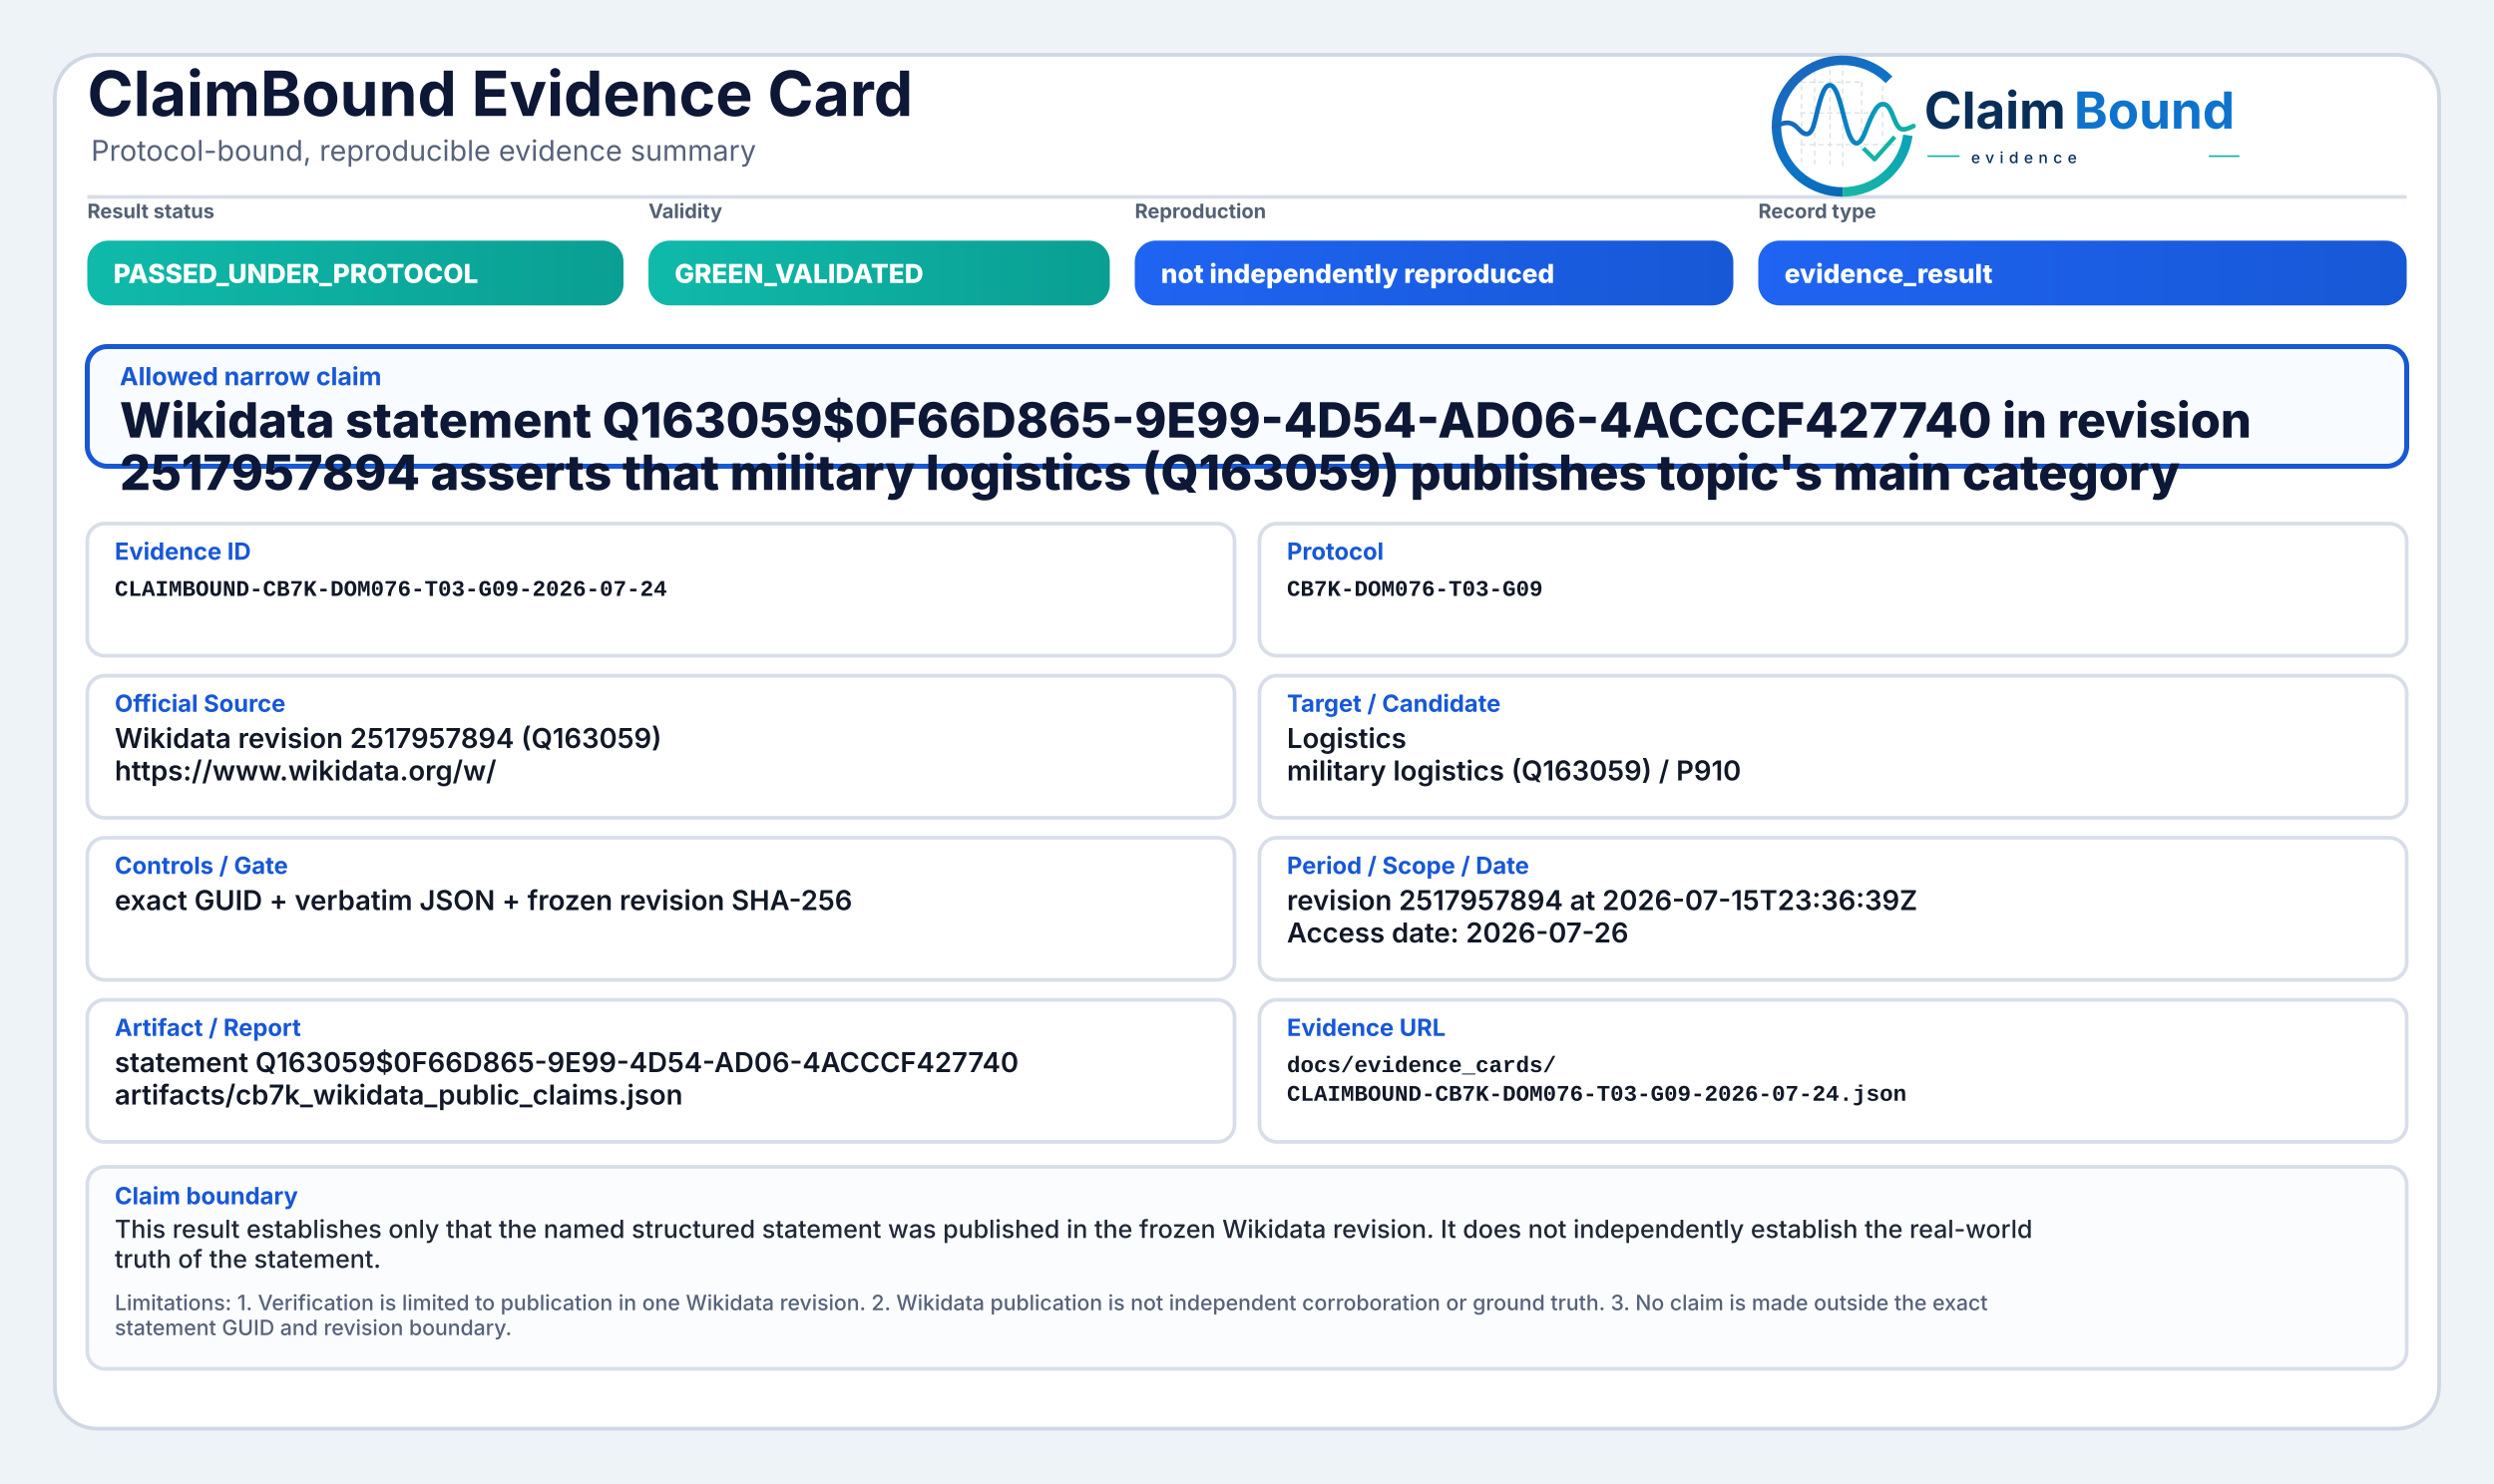
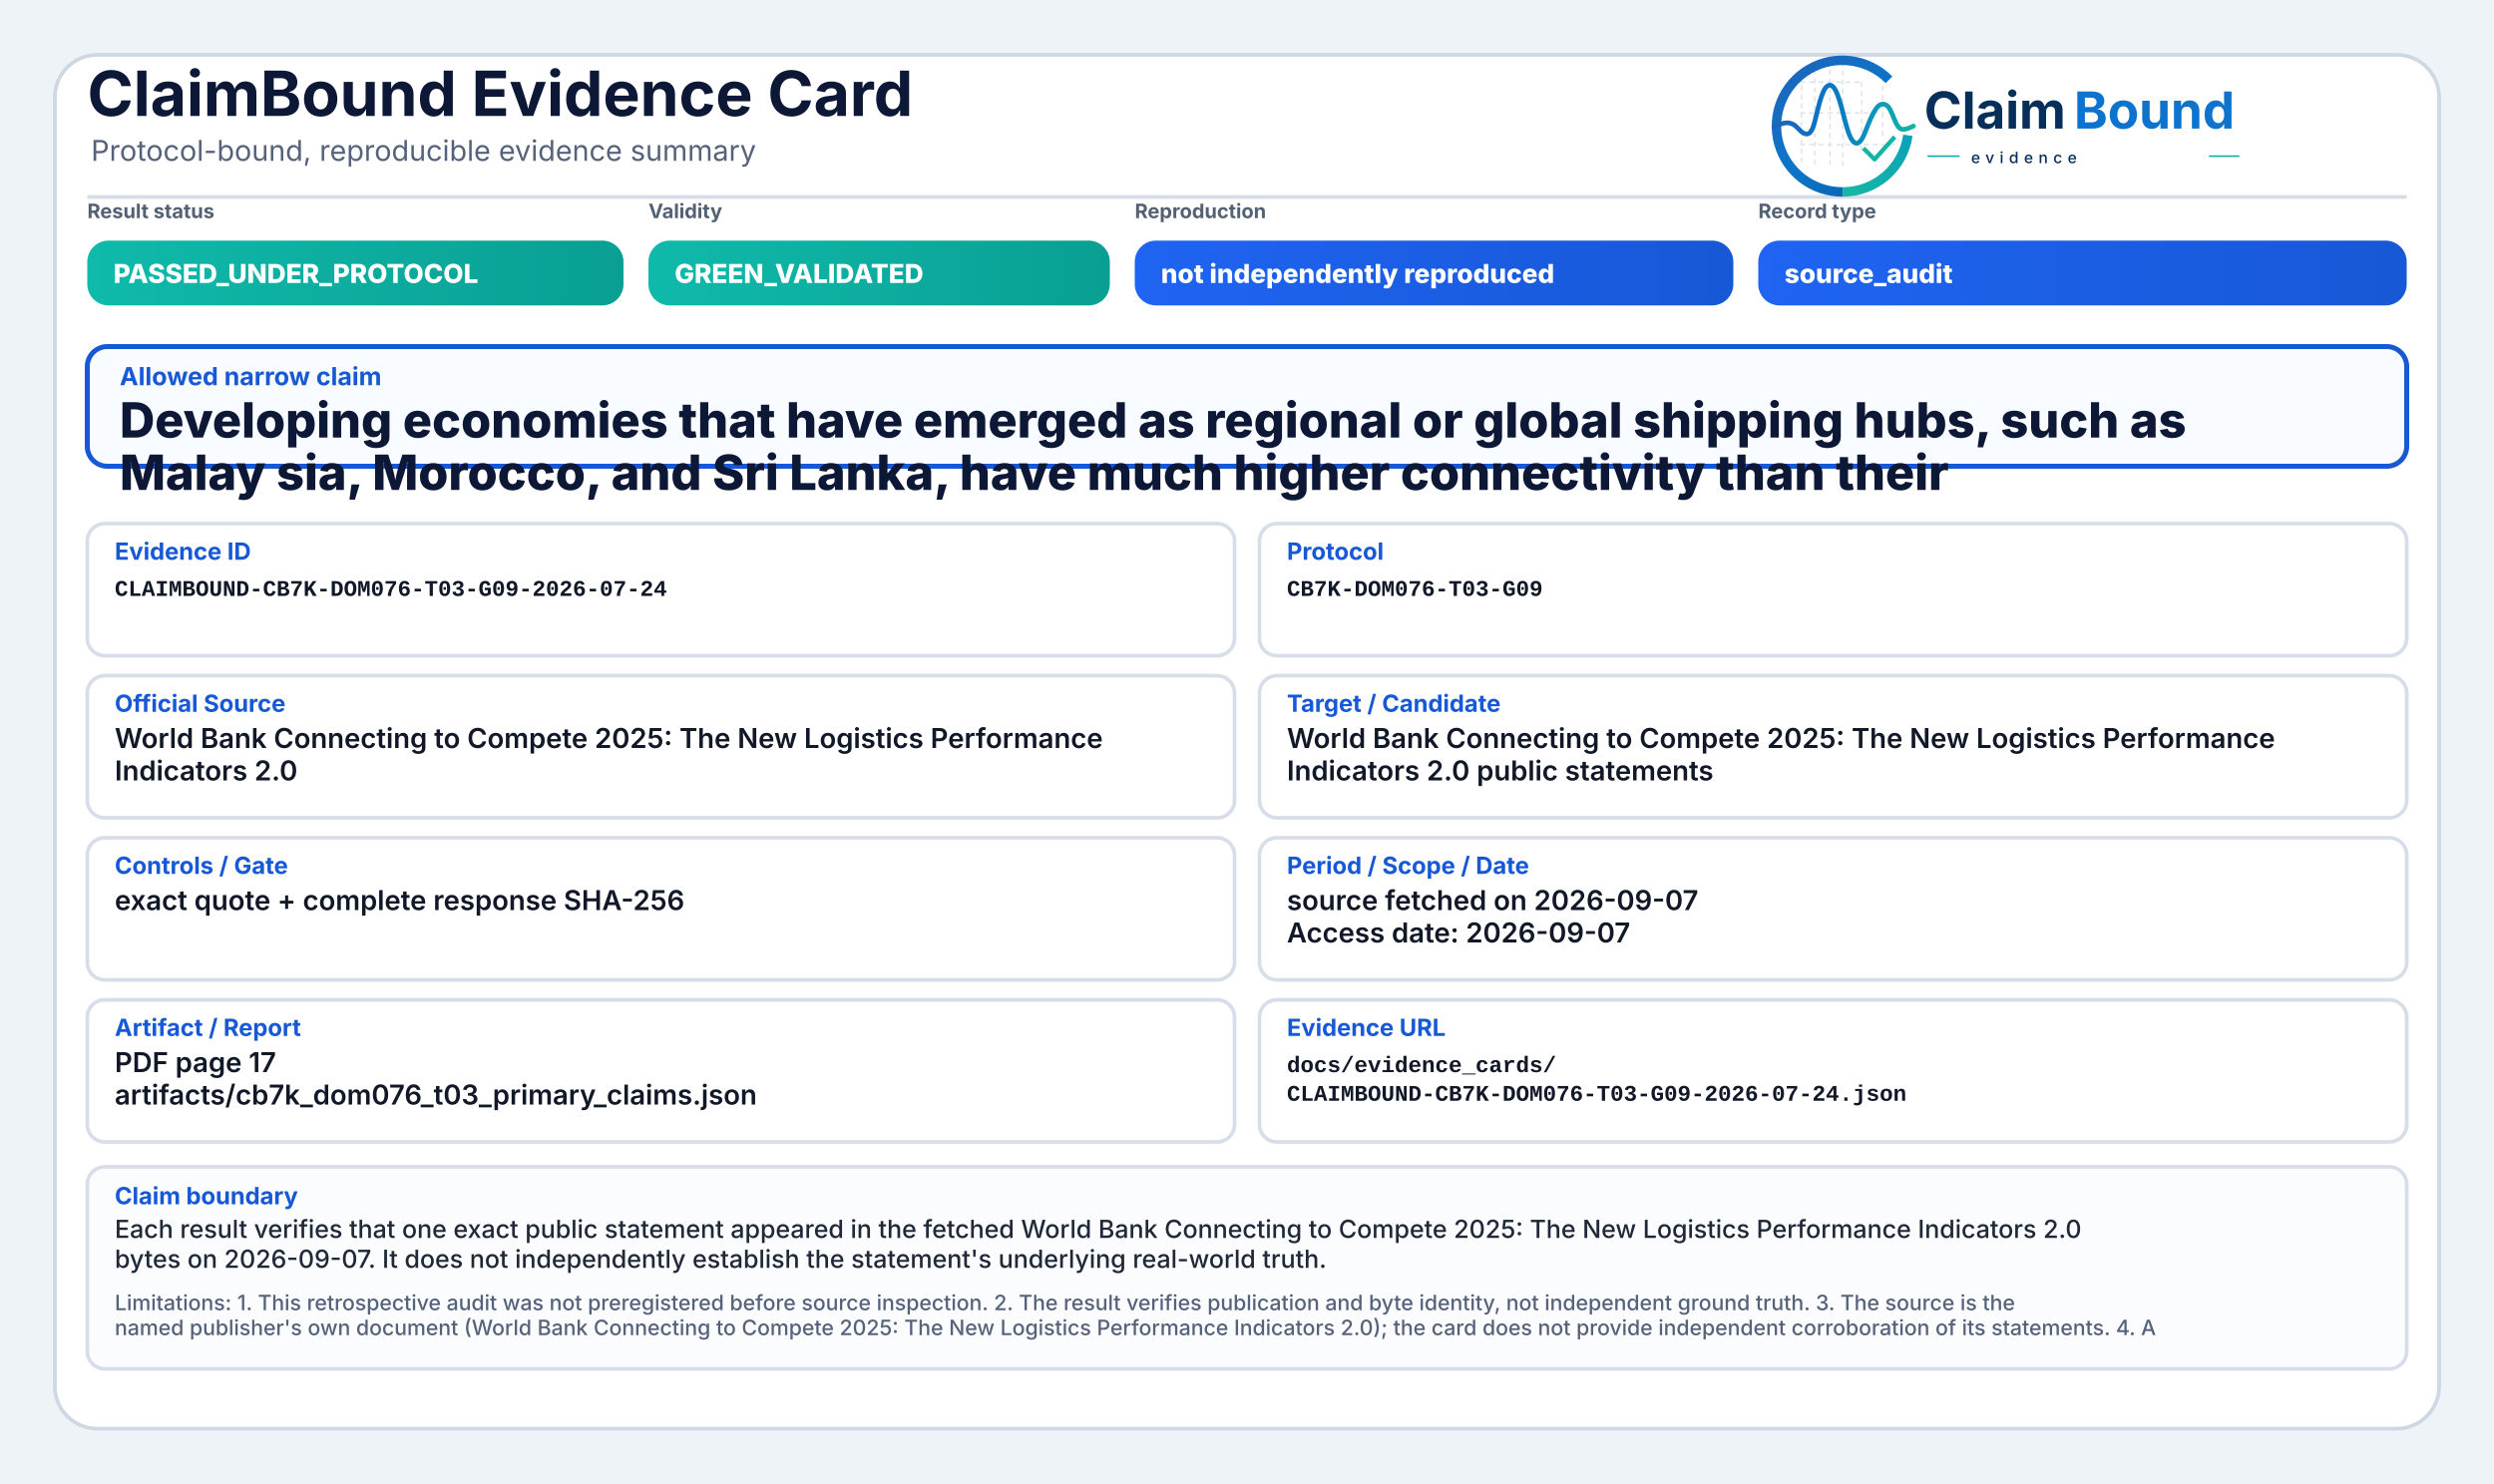
<svg xmlns="http://www.w3.org/2000/svg" width="2000" height="1190" viewBox="0 0 2000 1190" role="img" aria-label="ClaimBound Evidence Card">
  <defs>
    <linearGradient id="greenGrad" x1="0" y1="0" x2="1" y2="0">
      <stop offset="0%" stop-color="#0fbaaa" />
      <stop offset="100%" stop-color="#0a9f93" />
    </linearGradient>
    <linearGradient id="yellowGrad" x1="0" y1="0" x2="1" y2="0">
      <stop offset="0%" stop-color="#fbbf24" />
      <stop offset="100%" stop-color="#d97706" />
    </linearGradient>
    <linearGradient id="amberGrad" x1="0" y1="0" x2="1" y2="0">
      <stop offset="0%" stop-color="#f97316" />
      <stop offset="100%" stop-color="#c2410c" />
    </linearGradient>
    <linearGradient id="redGrad" x1="0" y1="0" x2="1" y2="0">
      <stop offset="0%" stop-color="#ef4444" />
      <stop offset="100%" stop-color="#b91c1c" />
    </linearGradient>
    <linearGradient id="grayGrad" x1="0" y1="0" x2="1" y2="0">
      <stop offset="0%" stop-color="#64748b" />
      <stop offset="100%" stop-color="#475569" />
    </linearGradient>
    <linearGradient id="blueGrad" x1="0" y1="0" x2="1" y2="0">
      <stop offset="0%" stop-color="#1f64f2" />
      <stop offset="100%" stop-color="#1758d6" />
    </linearGradient>
    <linearGradient id="logoRingBlue" x1="73" y1="453" x2="348" y2="793" gradientUnits="userSpaceOnUse">
      <stop offset="0" stop-color="#1E64BA" />
      <stop offset="0.55" stop-color="#0C75C8" />
      <stop offset="1" stop-color="#0A5FAB" />
    </linearGradient>
    <linearGradient id="logoRingTeal" x1="221" y1="792" x2="403" y2="594" gradientUnits="userSpaceOnUse">
      <stop offset="0" stop-color="#18B7A3" />
      <stop offset="1" stop-color="#089EBC" />
    </linearGradient>
    <linearGradient id="logoSignalGradient" x1="61" y1="628" x2="404" y2="628" gradientUnits="userSpaceOnUse">
      <stop offset="0" stop-color="#1E64BA" />
      <stop offset="0.43" stop-color="#0877C4" />
      <stop offset="0.72" stop-color="#0A97BB" />
      <stop offset="1" stop-color="#14B69E" />
    </linearGradient>
  </defs>
  <rect x="0" y="0" width="2000" height="1190" fill="#eef3f8" />
  <rect x="44" y="44" width="1912" height="1102" rx="34" fill="#ffffff" stroke="#cfd7e3" stroke-width="3" />
  <path d="M70 158 H1930" stroke="#d7dde7" stroke-width="3" />
  <text x="70" y="93" font-family="Inter, Segoe UI, Arial, sans-serif" font-size="50" font-weight="750" fill="#0d1736">ClaimBound Evidence Card</text>
  <text x="73" y="129" font-family="Inter, Segoe UI, Arial, sans-serif" font-size="23" font-weight="400" fill="#55627a">Protocol-bound, reproducible evidence summary</text>
  <g aria-label="ClaimBound evidence logo" transform="translate(1415,52) scale(0.33) translate(-40,-478)">
    <g stroke-linecap="butt" stroke-linejoin="round">
      <g stroke="#CBD3DC" stroke-width="3.2" stroke-linecap="round" stroke-dasharray="10 12" opacity="0.72">
        <path d="M130 507V714" />
        <path d="M162 490V719" />
        <path d="M199 491V719" />
        <path d="M230 471V726" />
        <path d="M276 521V690" />
        <path d="M327 508V650" />
        <path d="M128 520H277" />
        <path d="M128 595H327" />
        <path d="M128 672H355" />
      </g>
      <path d="M342.6 514.3A160 160 0 1 0 230 787" fill="none" stroke="url(#logoRingBlue)" stroke-width="23" />
      <path d="M230 787A160 160 0 0 0 388.4 649.3" fill="none" stroke="url(#logoRingTeal)" stroke-width="23" />
      <path d="M63 629.5C87 616.4 104.3 613.6 121.2 632.2C140.7 653.8 153.4 651.6 162.1 616.2C173.8 568.5 182.5 527.5 198.9 527.5C217.5 527.5 228.4 590.6 240.3 630.8C253.4 675.4 268.6 682.8 284.6 641.5C303.5 592.9 315.2 567.6 333.7 574.7C352.6 582 355.7 635.1 376.6 634.9C386.2 634.8 394 630.4 402 626.8" fill="none" stroke="url(#logoSignalGradient)" stroke-width="11.5" stroke-linecap="round" />
      <path d="M284 684.5L307.5 707.7L353 657" fill="none" stroke="#12B4A4" stroke-width="10.5" stroke-linecap="square" />
    </g>
    <text x="428" y="633" font-family="Inter, Segoe UI, Arial, sans-serif" font-size="124" font-weight="750" fill="#082F59" text-rendering="geometricPrecision">Claim</text>
    <text x="792" y="633" font-family="Inter, Segoe UI, Arial, sans-serif" font-size="124" font-weight="750" fill="#0E73CC" text-rendering="geometricPrecision">Bound</text>
    <line x1="436" y1="700" x2="514" y2="700" stroke="#11AFA9" stroke-width="4" />
    <text x="542" y="717" font-family="Inter, Segoe UI, Arial, sans-serif" font-size="38" font-weight="500" letter-spacing="13" fill="#082F59">evidence</text>
    <line x1="1120" y1="700" x2="1194" y2="700" stroke="#11AFA9" stroke-width="4" />
  </g>
  <text x="70" y="175" font-family="Inter, Segoe UI, Arial, sans-serif" font-size="16" font-weight="650" fill="#536174">Result status</text>
  <rect x="70" y="193" width="430" height="52" rx="17" fill="url(#greenGrad)" />
  <text x="91" y="227" font-family="Inter, Segoe UI, Arial, sans-serif" font-size="21" font-weight="800" fill="#ffffff">PASSED_UNDER_PROTOCOL</text>
  <text x="520" y="175" font-family="Inter, Segoe UI, Arial, sans-serif" font-size="16" font-weight="650" fill="#536174">Validity</text>
  <rect x="520" y="193" width="370" height="52" rx="17" fill="url(#greenGrad)" />
  <text x="541" y="227" font-family="Inter, Segoe UI, Arial, sans-serif" font-size="21" font-weight="800" fill="#ffffff">GREEN_VALIDATED</text>
  <text x="910" y="175" font-family="Inter, Segoe UI, Arial, sans-serif" font-size="16" font-weight="650" fill="#536174">Reproduction</text>
  <rect x="910" y="193" width="480" height="52" rx="17" fill="url(#blueGrad)" />
  <text x="931" y="227" font-family="Inter, Segoe UI, Arial, sans-serif" font-size="21" font-weight="800" fill="#ffffff">not independently reproduced</text>
  <text x="1410" y="175" font-family="Inter, Segoe UI, Arial, sans-serif" font-size="16" font-weight="650" fill="#536174">Record type</text>
  <rect x="1410" y="193" width="520" height="52" rx="17" fill="url(#blueGrad)" />
-   <text x="1431" y="227" font-family="Inter, Segoe UI, Arial, sans-serif" font-size="21" font-weight="800" fill="#ffffff">evidence_result</text>
+   <text x="1431" y="227" font-family="Inter, Segoe UI, Arial, sans-serif" font-size="21" font-weight="800" fill="#ffffff">source_audit</text>
  <rect x="70" y="278" width="1860" height="96" rx="16" fill="#f8fbff" stroke="#1758d6" stroke-width="4" />
  <text x="96" y="309" font-family="Inter, Segoe UI, Arial, sans-serif" font-size="20" font-weight="750" fill="#1758d6">Allowed narrow claim</text>
-   <text x="96" y="351" font-family="Inter, Segoe UI, Arial, sans-serif" font-size="39" font-weight="800" fill="#0d1736">Wikidata statement Q163059$0F66D865-9E99-4D54-AD06-4ACCCF427740 in revision</text>
-   <text x="96" y="393" font-family="Inter, Segoe UI, Arial, sans-serif" font-size="39" font-weight="800" fill="#0d1736">2517957894 asserts that military logistics (Q163059) publishes topic's main category</text>
+   <text x="96" y="351" font-family="Inter, Segoe UI, Arial, sans-serif" font-size="39" font-weight="800" fill="#0d1736">Developing economies that have emerged as regional or global shipping hubs, such as</text>
+   <text x="96" y="393" font-family="Inter, Segoe UI, Arial, sans-serif" font-size="39" font-weight="800" fill="#0d1736">Malay sia, Morocco, and Sri Lanka, have much higher connectivity than their</text>
  <rect x="70" y="420" width="920" height="106" rx="14" fill="#ffffff" stroke="#d8dee9" stroke-width="3" />
  <text x="92" y="449" font-family="Inter, Segoe UI, Arial, sans-serif" font-size="19" font-weight="750" fill="#1758d6">Evidence ID</text>
  <text x="92" y="478" font-family="SFMono-Regular, Consolas, Liberation Mono, monospace" font-size="18" font-weight="600" fill="#111827">CLAIMBOUND-CB7K-DOM076-T03-G09-2026-07-24</text>
  <rect x="1010" y="420" width="920" height="106" rx="14" fill="#ffffff" stroke="#d8dee9" stroke-width="3" />
  <text x="1032" y="449" font-family="Inter, Segoe UI, Arial, sans-serif" font-size="19" font-weight="750" fill="#1758d6">Protocol</text>
  <text x="1032" y="478" font-family="SFMono-Regular, Consolas, Liberation Mono, monospace" font-size="18" font-weight="600" fill="#111827">CB7K-DOM076-T03-G09</text>
  <rect x="70" y="542" width="920" height="114" rx="14" fill="#ffffff" stroke="#d8dee9" stroke-width="3" />
  <text x="92" y="571" font-family="Inter, Segoe UI, Arial, sans-serif" font-size="19" font-weight="750" fill="#1758d6">Official Source</text>
-   <text x="92" y="600" font-family="Inter, Segoe UI, Arial, sans-serif" font-size="22" font-weight="600" fill="#111827">Wikidata revision 2517957894 (Q163059)</text>
-   <text x="92" y="626" font-family="Inter, Segoe UI, Arial, sans-serif" font-size="22" font-weight="600" fill="#111827">https://www.wikidata.org/w/</text>
+   <text x="92" y="600" font-family="Inter, Segoe UI, Arial, sans-serif" font-size="22" font-weight="600" fill="#111827">World Bank Connecting to Compete 2025: The New Logistics Performance</text>
+   <text x="92" y="626" font-family="Inter, Segoe UI, Arial, sans-serif" font-size="22" font-weight="600" fill="#111827">Indicators 2.0</text>
  <rect x="1010" y="542" width="920" height="114" rx="14" fill="#ffffff" stroke="#d8dee9" stroke-width="3" />
  <text x="1032" y="571" font-family="Inter, Segoe UI, Arial, sans-serif" font-size="19" font-weight="750" fill="#1758d6">Target / Candidate</text>
-   <text x="1032" y="600" font-family="Inter, Segoe UI, Arial, sans-serif" font-size="22" font-weight="600" fill="#111827">Logistics</text>
-   <text x="1032" y="626" font-family="Inter, Segoe UI, Arial, sans-serif" font-size="22" font-weight="600" fill="#111827">military logistics (Q163059) / P910</text>
+   <text x="1032" y="600" font-family="Inter, Segoe UI, Arial, sans-serif" font-size="22" font-weight="600" fill="#111827">World Bank Connecting to Compete 2025: The New Logistics Performance</text>
+   <text x="1032" y="626" font-family="Inter, Segoe UI, Arial, sans-serif" font-size="22" font-weight="600" fill="#111827">Indicators 2.0 public statements</text>
  <rect x="70" y="672" width="920" height="114" rx="14" fill="#ffffff" stroke="#d8dee9" stroke-width="3" />
  <text x="92" y="701" font-family="Inter, Segoe UI, Arial, sans-serif" font-size="19" font-weight="750" fill="#1758d6">Controls / Gate</text>
-   <text x="92" y="730" font-family="Inter, Segoe UI, Arial, sans-serif" font-size="22" font-weight="600" fill="#111827">exact GUID + verbatim JSON + frozen revision SHA-256</text>
+   <text x="92" y="730" font-family="Inter, Segoe UI, Arial, sans-serif" font-size="22" font-weight="600" fill="#111827">exact quote + complete response SHA-256</text>
  <rect x="1010" y="672" width="920" height="114" rx="14" fill="#ffffff" stroke="#d8dee9" stroke-width="3" />
  <text x="1032" y="701" font-family="Inter, Segoe UI, Arial, sans-serif" font-size="19" font-weight="750" fill="#1758d6">Period / Scope / Date</text>
-   <text x="1032" y="730" font-family="Inter, Segoe UI, Arial, sans-serif" font-size="22" font-weight="600" fill="#111827">revision 2517957894 at 2026-07-15T23:36:39Z</text>
-   <text x="1032" y="756" font-family="Inter, Segoe UI, Arial, sans-serif" font-size="22" font-weight="600" fill="#111827">Access date: 2026-07-26</text>
+   <text x="1032" y="730" font-family="Inter, Segoe UI, Arial, sans-serif" font-size="22" font-weight="600" fill="#111827">source fetched on 2026-09-07</text>
+   <text x="1032" y="756" font-family="Inter, Segoe UI, Arial, sans-serif" font-size="22" font-weight="600" fill="#111827">Access date: 2026-09-07</text>
  <rect x="70" y="802" width="920" height="114" rx="14" fill="#ffffff" stroke="#d8dee9" stroke-width="3" />
  <text x="92" y="831" font-family="Inter, Segoe UI, Arial, sans-serif" font-size="19" font-weight="750" fill="#1758d6">Artifact / Report</text>
-   <text x="92" y="860" font-family="Inter, Segoe UI, Arial, sans-serif" font-size="22" font-weight="600" fill="#111827">statement Q163059$0F66D865-9E99-4D54-AD06-4ACCCF427740</text>
-   <text x="92" y="886" font-family="Inter, Segoe UI, Arial, sans-serif" font-size="22" font-weight="600" fill="#111827">artifacts/cb7k_wikidata_public_claims.json</text>
+   <text x="92" y="860" font-family="Inter, Segoe UI, Arial, sans-serif" font-size="22" font-weight="600" fill="#111827">PDF page 17</text>
+   <text x="92" y="886" font-family="Inter, Segoe UI, Arial, sans-serif" font-size="22" font-weight="600" fill="#111827">artifacts/cb7k_dom076_t03_primary_claims.json</text>
  <rect x="1010" y="802" width="920" height="114" rx="14" fill="#ffffff" stroke="#d8dee9" stroke-width="3" />
  <text x="1032" y="831" font-family="Inter, Segoe UI, Arial, sans-serif" font-size="19" font-weight="750" fill="#1758d6">Evidence URL</text>
  <text x="1032" y="860" font-family="SFMono-Regular, Consolas, Liberation Mono, monospace" font-size="18" font-weight="600" fill="#111827">docs/evidence_cards/</text>
  <text x="1032" y="883" font-family="SFMono-Regular, Consolas, Liberation Mono, monospace" font-size="18" font-weight="600" fill="#111827">CLAIMBOUND-CB7K-DOM076-T03-G09-2026-07-24.json</text>
  <rect x="70" y="936" width="1860" height="162" rx="14" fill="#fbfcfe" stroke="#d8dee9" stroke-width="3" />
  <text x="92" y="966" font-family="Inter, Segoe UI, Arial, sans-serif" font-size="19" font-weight="750" fill="#1758d6">Claim boundary</text>
-   <text x="92" y="993" font-family="Inter, Segoe UI, Arial, sans-serif" font-size="20" font-weight="500" fill="#1f2937">This result establishes only that the named structured statement was published in the frozen Wikidata revision. It does not independently establish the real-world</text>
-   <text x="92" y="1017" font-family="Inter, Segoe UI, Arial, sans-serif" font-size="20" font-weight="500" fill="#1f2937">truth of the statement.</text>
-   <text x="92" y="1051" font-family="Inter, Segoe UI, Arial, sans-serif" font-size="17" font-weight="500" fill="#55627a">Limitations: 1. Verification is limited to publication in one Wikidata revision. 2. Wikidata publication is not independent corroboration or ground truth. 3. No claim is made outside the exact</text>
-   <text x="92" y="1071" font-family="Inter, Segoe UI, Arial, sans-serif" font-size="17" font-weight="500" fill="#55627a">statement GUID and revision boundary.</text>
+   <text x="92" y="993" font-family="Inter, Segoe UI, Arial, sans-serif" font-size="20" font-weight="500" fill="#1f2937">Each result verifies that one exact public statement appeared in the fetched World Bank Connecting to Compete 2025: The New Logistics Performance Indicators 2.0</text>
+   <text x="92" y="1017" font-family="Inter, Segoe UI, Arial, sans-serif" font-size="20" font-weight="500" fill="#1f2937">bytes on 2026-09-07. It does not independently establish the statement's underlying real-world truth.</text>
+   <text x="92" y="1051" font-family="Inter, Segoe UI, Arial, sans-serif" font-size="17" font-weight="500" fill="#55627a">Limitations: 1. This retrospective audit was not preregistered before source inspection. 2. The result verifies publication and byte identity, not independent ground truth. 3. The source is the</text>
+   <text x="92" y="1071" font-family="Inter, Segoe UI, Arial, sans-serif" font-size="17" font-weight="500" fill="#55627a">named publisher's own document (World Bank Connecting to Compete 2025: The New Logistics Performance Indicators 2.0); the card does not provide independent corroboration of its statements. 4. A</text>
</svg>
